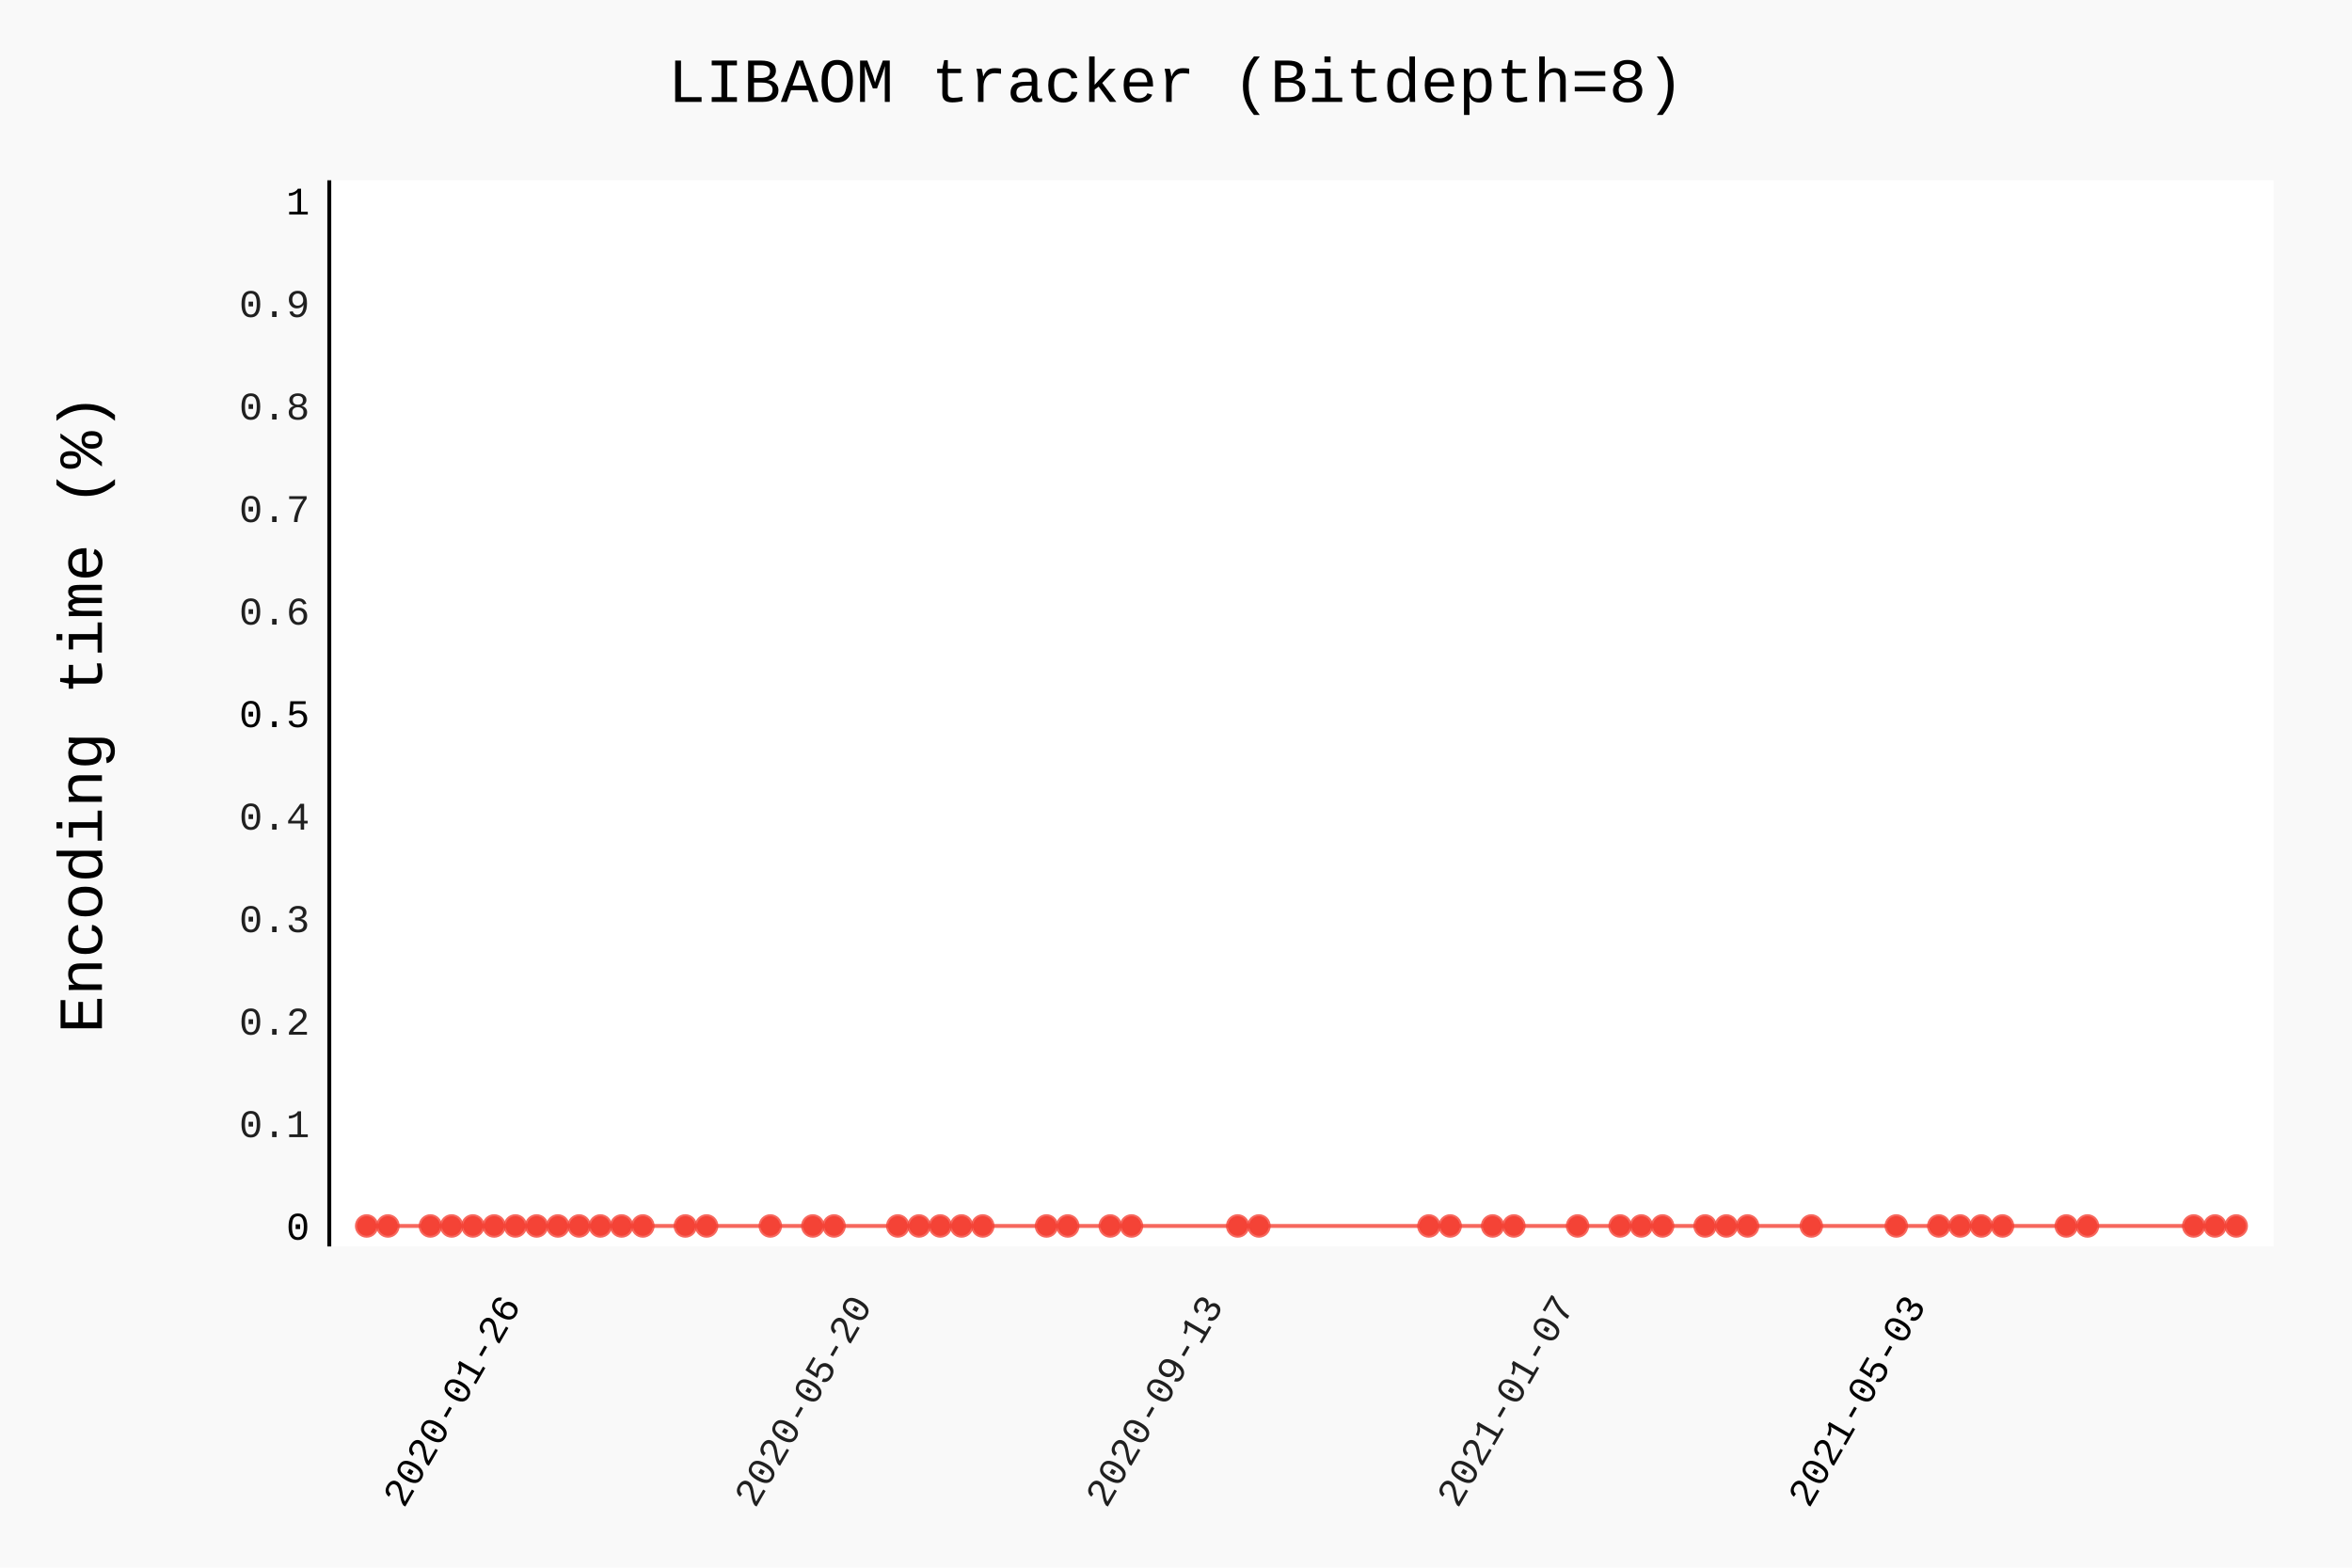
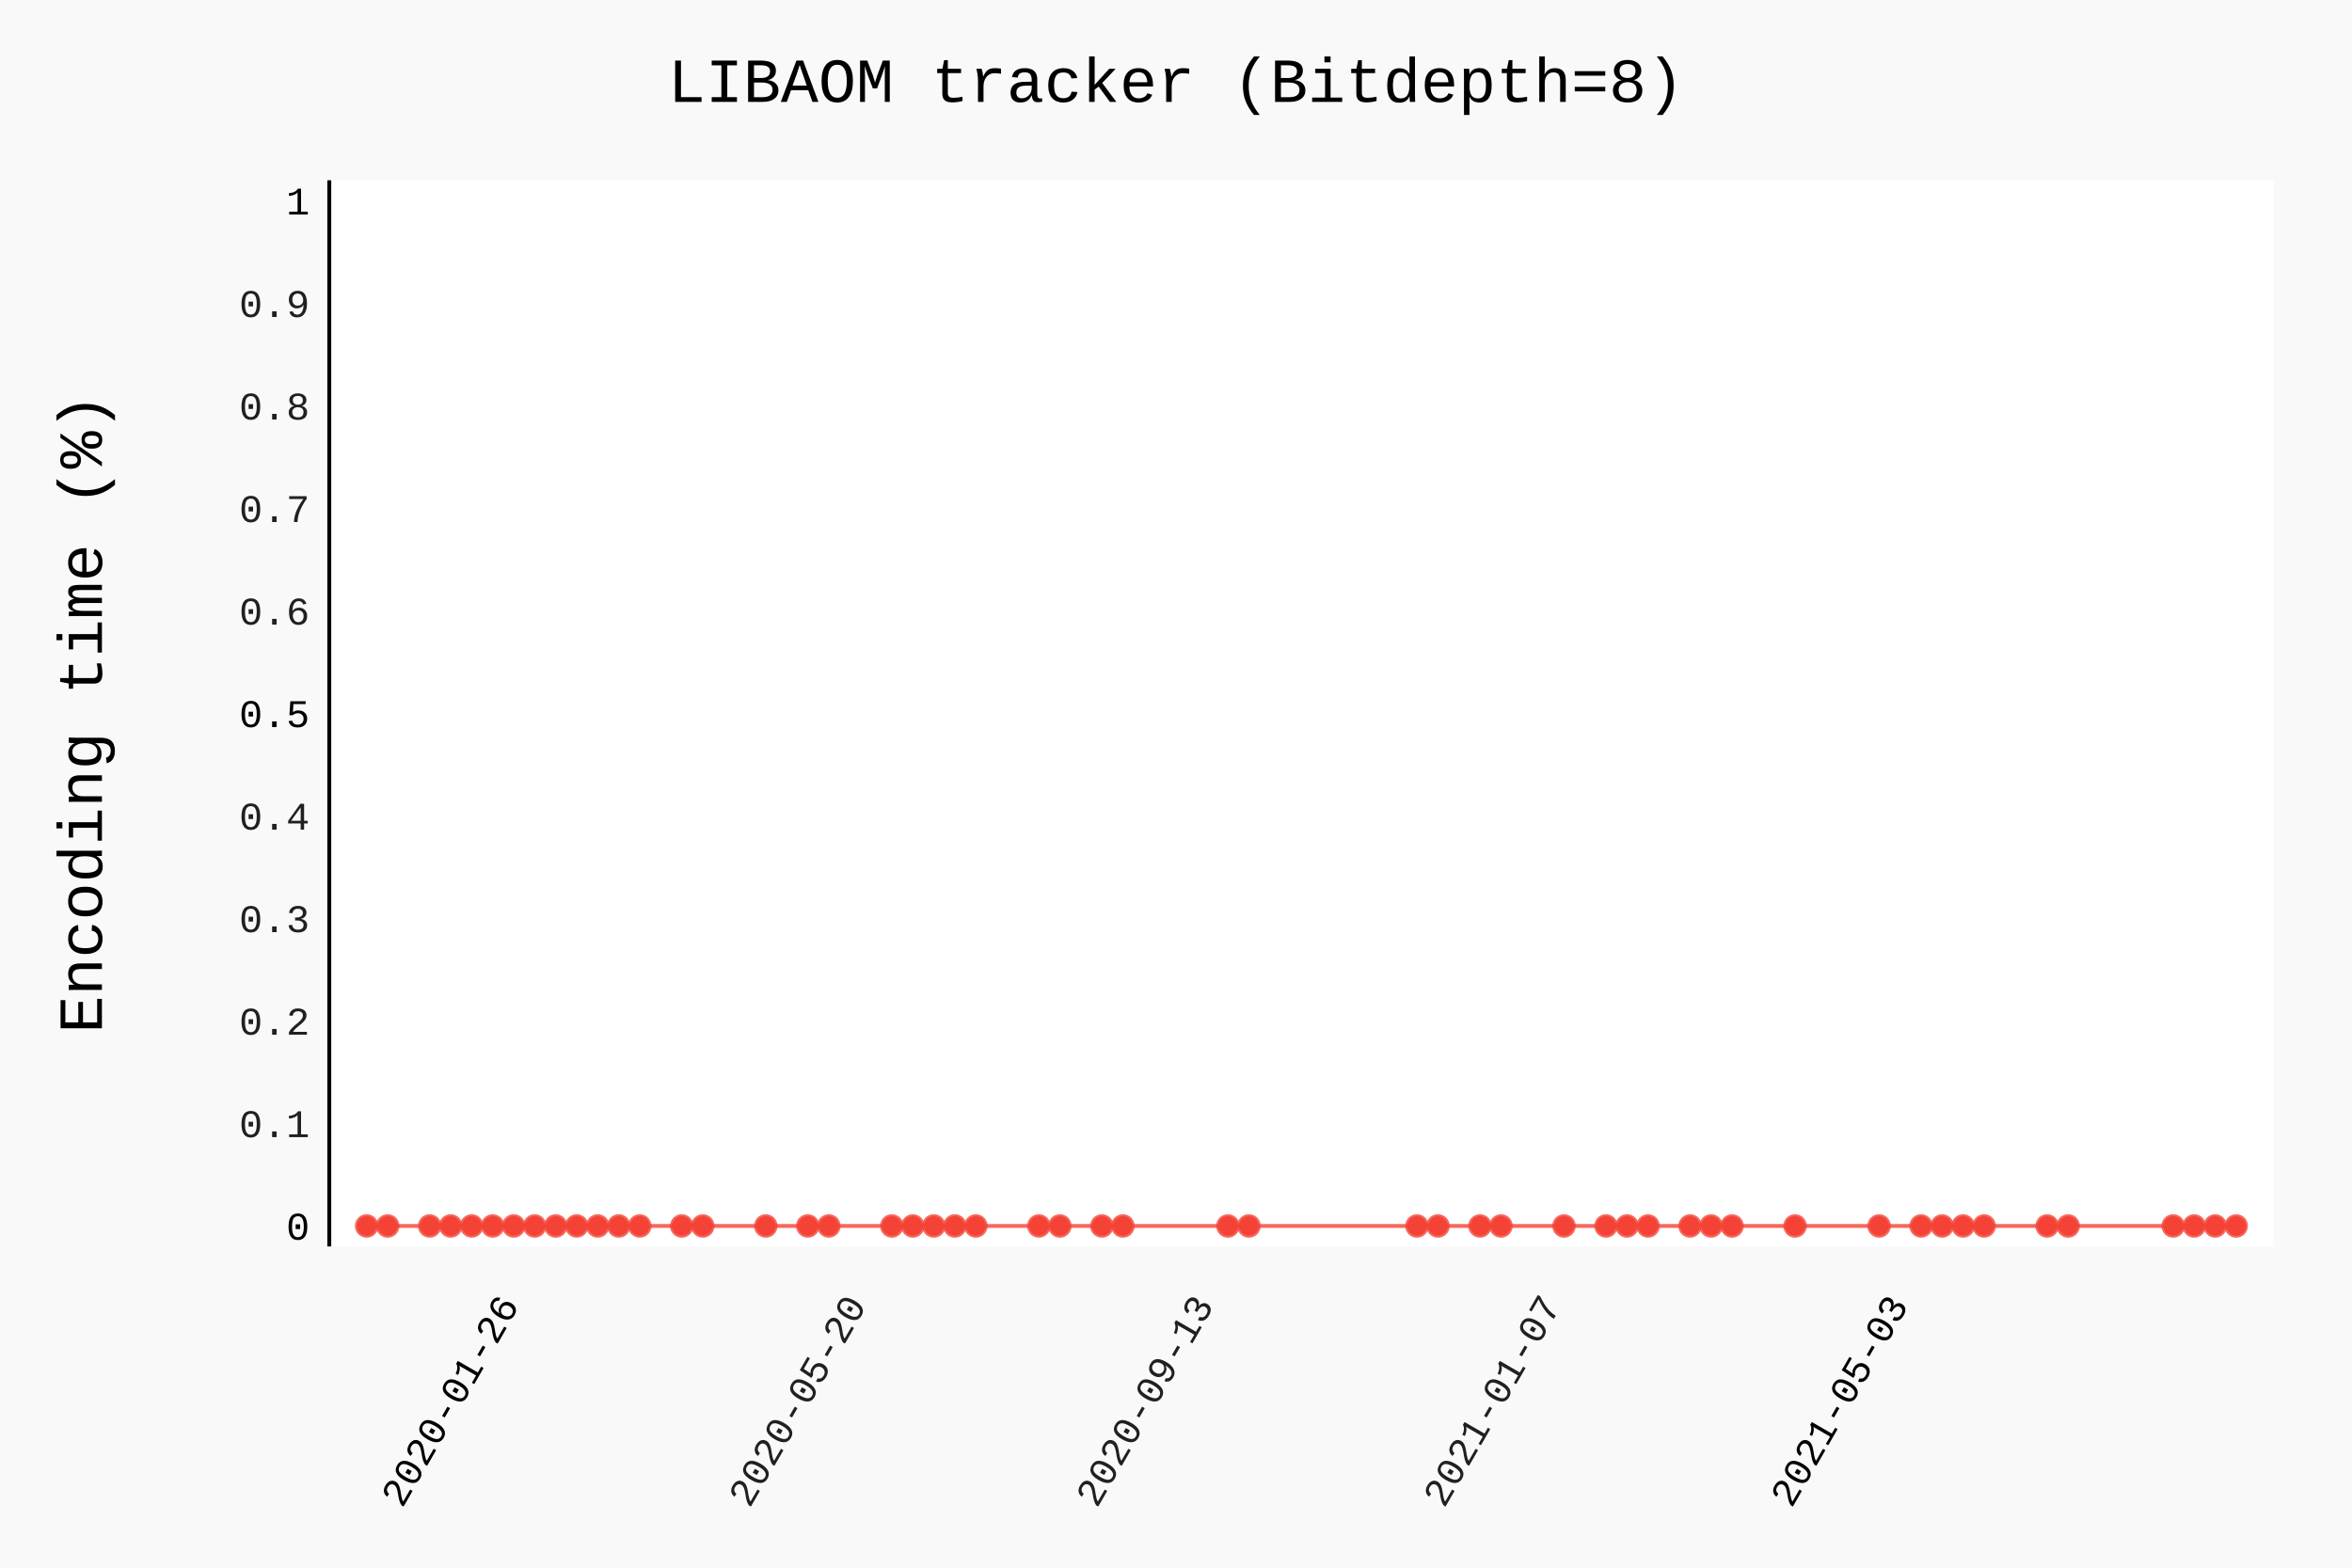
- <svg xmlns="http://www.w3.org/2000/svg" class="pygal-chart" id="chart-9e88d8f6-ae66-41fb-b93a-7e35582d3bcf" viewBox="0 0 600 400">
+ <svg xmlns="http://www.w3.org/2000/svg" class="pygal-chart" id="chart-3481d485-7184-4649-80c5-ca0d3c182eb8" viewBox="0 0 600 400">
  <defs>
-     <style type="text/css">#chart-9e88d8f6-ae66-41fb-b93a-7e35582d3bcf{-webkit-user-select:none;-webkit-font-smoothing:antialiased;font-family:Consolas,"Liberation Mono",Menlo,Courier,monospace}#chart-9e88d8f6-ae66-41fb-b93a-7e35582d3bcf .title{font-family:Consolas,"Liberation Mono",Menlo,Courier,monospace;font-size:16px}#chart-9e88d8f6-ae66-41fb-b93a-7e35582d3bcf .legends .legend text{font-family:Consolas,"Liberation Mono",Menlo,Courier,monospace;font-size:14px}#chart-9e88d8f6-ae66-41fb-b93a-7e35582d3bcf .axis text{font-family:Consolas,"Liberation Mono",Menlo,Courier,monospace;font-size:10px}#chart-9e88d8f6-ae66-41fb-b93a-7e35582d3bcf .axis text.major{font-family:Consolas,"Liberation Mono",Menlo,Courier,monospace;font-size:10px}#chart-9e88d8f6-ae66-41fb-b93a-7e35582d3bcf .text-overlay text.value{font-family:Consolas,"Liberation Mono",Menlo,Courier,monospace;font-size:16px}#chart-9e88d8f6-ae66-41fb-b93a-7e35582d3bcf .text-overlay text.label{font-family:Consolas,"Liberation Mono",Menlo,Courier,monospace;font-size:10px}#chart-9e88d8f6-ae66-41fb-b93a-7e35582d3bcf .tooltip{font-family:Consolas,"Liberation Mono",Menlo,Courier,monospace;font-size:14px}#chart-9e88d8f6-ae66-41fb-b93a-7e35582d3bcf text.no_data{font-family:Consolas,"Liberation Mono",Menlo,Courier,monospace;font-size:64px}
- #chart-9e88d8f6-ae66-41fb-b93a-7e35582d3bcf{background-color:rgba(249,249,249,1)}#chart-9e88d8f6-ae66-41fb-b93a-7e35582d3bcf path,#chart-9e88d8f6-ae66-41fb-b93a-7e35582d3bcf line,#chart-9e88d8f6-ae66-41fb-b93a-7e35582d3bcf rect,#chart-9e88d8f6-ae66-41fb-b93a-7e35582d3bcf circle{-webkit-transition:150ms;-moz-transition:150ms;transition:150ms}#chart-9e88d8f6-ae66-41fb-b93a-7e35582d3bcf .graph &gt; .background{fill:rgba(249,249,249,1)}#chart-9e88d8f6-ae66-41fb-b93a-7e35582d3bcf .plot &gt; .background{fill:rgba(255,255,255,1)}#chart-9e88d8f6-ae66-41fb-b93a-7e35582d3bcf .graph{fill:rgba(0,0,0,.87)}#chart-9e88d8f6-ae66-41fb-b93a-7e35582d3bcf text.no_data{fill:rgba(0,0,0,1)}#chart-9e88d8f6-ae66-41fb-b93a-7e35582d3bcf .title{fill:rgba(0,0,0,1)}#chart-9e88d8f6-ae66-41fb-b93a-7e35582d3bcf .legends .legend text{fill:rgba(0,0,0,.87)}#chart-9e88d8f6-ae66-41fb-b93a-7e35582d3bcf .legends .legend:hover text{fill:rgba(0,0,0,1)}#chart-9e88d8f6-ae66-41fb-b93a-7e35582d3bcf .axis .line{stroke:rgba(0,0,0,1)}#chart-9e88d8f6-ae66-41fb-b93a-7e35582d3bcf .axis .guide.line{stroke:rgba(0,0,0,.54)}#chart-9e88d8f6-ae66-41fb-b93a-7e35582d3bcf .axis .major.line{stroke:rgba(0,0,0,.87)}#chart-9e88d8f6-ae66-41fb-b93a-7e35582d3bcf .axis text.major{fill:rgba(0,0,0,1)}#chart-9e88d8f6-ae66-41fb-b93a-7e35582d3bcf .axis.y .guides:hover .guide.line,#chart-9e88d8f6-ae66-41fb-b93a-7e35582d3bcf .line-graph .axis.x .guides:hover .guide.line,#chart-9e88d8f6-ae66-41fb-b93a-7e35582d3bcf .stackedline-graph .axis.x .guides:hover .guide.line,#chart-9e88d8f6-ae66-41fb-b93a-7e35582d3bcf .xy-graph .axis.x .guides:hover .guide.line{stroke:rgba(0,0,0,1)}#chart-9e88d8f6-ae66-41fb-b93a-7e35582d3bcf .axis .guides:hover text{fill:rgba(0,0,0,1)}#chart-9e88d8f6-ae66-41fb-b93a-7e35582d3bcf .reactive{fill-opacity:.7;stroke-opacity:.8}#chart-9e88d8f6-ae66-41fb-b93a-7e35582d3bcf .ci{stroke:rgba(0,0,0,.87)}#chart-9e88d8f6-ae66-41fb-b93a-7e35582d3bcf .reactive.active,#chart-9e88d8f6-ae66-41fb-b93a-7e35582d3bcf .active .reactive{fill-opacity:.8;stroke-opacity:.9;stroke-width:4}#chart-9e88d8f6-ae66-41fb-b93a-7e35582d3bcf .ci .reactive.active{stroke-width:1.5}#chart-9e88d8f6-ae66-41fb-b93a-7e35582d3bcf .series text{fill:rgba(0,0,0,1)}#chart-9e88d8f6-ae66-41fb-b93a-7e35582d3bcf .tooltip rect{fill:rgba(255,255,255,1);stroke:rgba(0,0,0,1);-webkit-transition:opacity 150ms;-moz-transition:opacity 150ms;transition:opacity 150ms}#chart-9e88d8f6-ae66-41fb-b93a-7e35582d3bcf .tooltip .label{fill:rgba(0,0,0,.87)}#chart-9e88d8f6-ae66-41fb-b93a-7e35582d3bcf .tooltip .label{fill:rgba(0,0,0,.87)}#chart-9e88d8f6-ae66-41fb-b93a-7e35582d3bcf .tooltip .legend{font-size:.8em;fill:rgba(0,0,0,.54)}#chart-9e88d8f6-ae66-41fb-b93a-7e35582d3bcf .tooltip .x_label{font-size:.6em;fill:rgba(0,0,0,1)}#chart-9e88d8f6-ae66-41fb-b93a-7e35582d3bcf .tooltip .xlink{font-size:.5em;text-decoration:underline}#chart-9e88d8f6-ae66-41fb-b93a-7e35582d3bcf .tooltip .value{font-size:1.5em}#chart-9e88d8f6-ae66-41fb-b93a-7e35582d3bcf .bound{font-size:.5em}#chart-9e88d8f6-ae66-41fb-b93a-7e35582d3bcf .max-value{font-size:.75em;fill:rgba(0,0,0,.54)}#chart-9e88d8f6-ae66-41fb-b93a-7e35582d3bcf .map-element{fill:rgba(255,255,255,1);stroke:rgba(0,0,0,.54) !important}#chart-9e88d8f6-ae66-41fb-b93a-7e35582d3bcf .map-element .reactive{fill-opacity:inherit;stroke-opacity:inherit}#chart-9e88d8f6-ae66-41fb-b93a-7e35582d3bcf .color-0,#chart-9e88d8f6-ae66-41fb-b93a-7e35582d3bcf .color-0 a:visited{stroke:#F44336;fill:#F44336}#chart-9e88d8f6-ae66-41fb-b93a-7e35582d3bcf .text-overlay .color-0 text{fill:black}
- #chart-9e88d8f6-ae66-41fb-b93a-7e35582d3bcf text.no_data{text-anchor:middle}#chart-9e88d8f6-ae66-41fb-b93a-7e35582d3bcf .guide.line{fill:none}#chart-9e88d8f6-ae66-41fb-b93a-7e35582d3bcf .centered{text-anchor:middle}#chart-9e88d8f6-ae66-41fb-b93a-7e35582d3bcf .title{text-anchor:middle}#chart-9e88d8f6-ae66-41fb-b93a-7e35582d3bcf .legends .legend text{fill-opacity:1}#chart-9e88d8f6-ae66-41fb-b93a-7e35582d3bcf .axis.x text{text-anchor:middle}#chart-9e88d8f6-ae66-41fb-b93a-7e35582d3bcf .axis.x:not(.web) text[transform]{text-anchor:start}#chart-9e88d8f6-ae66-41fb-b93a-7e35582d3bcf .axis.x:not(.web) text[transform].backwards{text-anchor:end}#chart-9e88d8f6-ae66-41fb-b93a-7e35582d3bcf .axis.y text{text-anchor:end}#chart-9e88d8f6-ae66-41fb-b93a-7e35582d3bcf .axis.y text[transform].backwards{text-anchor:start}#chart-9e88d8f6-ae66-41fb-b93a-7e35582d3bcf .axis.y2 text{text-anchor:start}#chart-9e88d8f6-ae66-41fb-b93a-7e35582d3bcf .axis.y2 text[transform].backwards{text-anchor:end}#chart-9e88d8f6-ae66-41fb-b93a-7e35582d3bcf .axis .guide.line{stroke-dasharray:4,4}#chart-9e88d8f6-ae66-41fb-b93a-7e35582d3bcf .axis .major.guide.line{stroke-dasharray:6,6}#chart-9e88d8f6-ae66-41fb-b93a-7e35582d3bcf .horizontal .axis.y .guide.line,#chart-9e88d8f6-ae66-41fb-b93a-7e35582d3bcf .horizontal .axis.y2 .guide.line,#chart-9e88d8f6-ae66-41fb-b93a-7e35582d3bcf .vertical .axis.x .guide.line{opacity:0}#chart-9e88d8f6-ae66-41fb-b93a-7e35582d3bcf .horizontal .axis.always_show .guide.line,#chart-9e88d8f6-ae66-41fb-b93a-7e35582d3bcf .vertical .axis.always_show .guide.line{opacity:1 !important}#chart-9e88d8f6-ae66-41fb-b93a-7e35582d3bcf .axis.y .guides:hover .guide.line,#chart-9e88d8f6-ae66-41fb-b93a-7e35582d3bcf .axis.y2 .guides:hover .guide.line,#chart-9e88d8f6-ae66-41fb-b93a-7e35582d3bcf .axis.x .guides:hover .guide.line{opacity:1}#chart-9e88d8f6-ae66-41fb-b93a-7e35582d3bcf .axis .guides:hover text{opacity:1}#chart-9e88d8f6-ae66-41fb-b93a-7e35582d3bcf .nofill{fill:none}#chart-9e88d8f6-ae66-41fb-b93a-7e35582d3bcf .subtle-fill{fill-opacity:.2}#chart-9e88d8f6-ae66-41fb-b93a-7e35582d3bcf .dot{stroke-width:1px;fill-opacity:1}#chart-9e88d8f6-ae66-41fb-b93a-7e35582d3bcf .dot.active{stroke-width:5px}#chart-9e88d8f6-ae66-41fb-b93a-7e35582d3bcf .dot.negative{fill:transparent}#chart-9e88d8f6-ae66-41fb-b93a-7e35582d3bcf text,#chart-9e88d8f6-ae66-41fb-b93a-7e35582d3bcf tspan{stroke:none !important}#chart-9e88d8f6-ae66-41fb-b93a-7e35582d3bcf .series text.active{opacity:1}#chart-9e88d8f6-ae66-41fb-b93a-7e35582d3bcf .tooltip rect{fill-opacity:.95;stroke-width:.5}#chart-9e88d8f6-ae66-41fb-b93a-7e35582d3bcf .tooltip text{fill-opacity:1}#chart-9e88d8f6-ae66-41fb-b93a-7e35582d3bcf .showable{visibility:hidden}#chart-9e88d8f6-ae66-41fb-b93a-7e35582d3bcf .showable.shown{visibility:visible}#chart-9e88d8f6-ae66-41fb-b93a-7e35582d3bcf .gauge-background{fill:rgba(229,229,229,1);stroke:none}#chart-9e88d8f6-ae66-41fb-b93a-7e35582d3bcf .bg-lines{stroke:rgba(249,249,249,1);stroke-width:2px}</style>
+     <style type="text/css">#chart-3481d485-7184-4649-80c5-ca0d3c182eb8{-webkit-user-select:none;-webkit-font-smoothing:antialiased;font-family:Consolas,"Liberation Mono",Menlo,Courier,monospace}#chart-3481d485-7184-4649-80c5-ca0d3c182eb8 .title{font-family:Consolas,"Liberation Mono",Menlo,Courier,monospace;font-size:16px}#chart-3481d485-7184-4649-80c5-ca0d3c182eb8 .legends .legend text{font-family:Consolas,"Liberation Mono",Menlo,Courier,monospace;font-size:14px}#chart-3481d485-7184-4649-80c5-ca0d3c182eb8 .axis text{font-family:Consolas,"Liberation Mono",Menlo,Courier,monospace;font-size:10px}#chart-3481d485-7184-4649-80c5-ca0d3c182eb8 .axis text.major{font-family:Consolas,"Liberation Mono",Menlo,Courier,monospace;font-size:10px}#chart-3481d485-7184-4649-80c5-ca0d3c182eb8 .text-overlay text.value{font-family:Consolas,"Liberation Mono",Menlo,Courier,monospace;font-size:16px}#chart-3481d485-7184-4649-80c5-ca0d3c182eb8 .text-overlay text.label{font-family:Consolas,"Liberation Mono",Menlo,Courier,monospace;font-size:10px}#chart-3481d485-7184-4649-80c5-ca0d3c182eb8 .tooltip{font-family:Consolas,"Liberation Mono",Menlo,Courier,monospace;font-size:14px}#chart-3481d485-7184-4649-80c5-ca0d3c182eb8 text.no_data{font-family:Consolas,"Liberation Mono",Menlo,Courier,monospace;font-size:64px}
+ #chart-3481d485-7184-4649-80c5-ca0d3c182eb8{background-color:rgba(249,249,249,1)}#chart-3481d485-7184-4649-80c5-ca0d3c182eb8 path,#chart-3481d485-7184-4649-80c5-ca0d3c182eb8 line,#chart-3481d485-7184-4649-80c5-ca0d3c182eb8 rect,#chart-3481d485-7184-4649-80c5-ca0d3c182eb8 circle{-webkit-transition:150ms;-moz-transition:150ms;transition:150ms}#chart-3481d485-7184-4649-80c5-ca0d3c182eb8 .graph &gt; .background{fill:rgba(249,249,249,1)}#chart-3481d485-7184-4649-80c5-ca0d3c182eb8 .plot &gt; .background{fill:rgba(255,255,255,1)}#chart-3481d485-7184-4649-80c5-ca0d3c182eb8 .graph{fill:rgba(0,0,0,.87)}#chart-3481d485-7184-4649-80c5-ca0d3c182eb8 text.no_data{fill:rgba(0,0,0,1)}#chart-3481d485-7184-4649-80c5-ca0d3c182eb8 .title{fill:rgba(0,0,0,1)}#chart-3481d485-7184-4649-80c5-ca0d3c182eb8 .legends .legend text{fill:rgba(0,0,0,.87)}#chart-3481d485-7184-4649-80c5-ca0d3c182eb8 .legends .legend:hover text{fill:rgba(0,0,0,1)}#chart-3481d485-7184-4649-80c5-ca0d3c182eb8 .axis .line{stroke:rgba(0,0,0,1)}#chart-3481d485-7184-4649-80c5-ca0d3c182eb8 .axis .guide.line{stroke:rgba(0,0,0,.54)}#chart-3481d485-7184-4649-80c5-ca0d3c182eb8 .axis .major.line{stroke:rgba(0,0,0,.87)}#chart-3481d485-7184-4649-80c5-ca0d3c182eb8 .axis text.major{fill:rgba(0,0,0,1)}#chart-3481d485-7184-4649-80c5-ca0d3c182eb8 .axis.y .guides:hover .guide.line,#chart-3481d485-7184-4649-80c5-ca0d3c182eb8 .line-graph .axis.x .guides:hover .guide.line,#chart-3481d485-7184-4649-80c5-ca0d3c182eb8 .stackedline-graph .axis.x .guides:hover .guide.line,#chart-3481d485-7184-4649-80c5-ca0d3c182eb8 .xy-graph .axis.x .guides:hover .guide.line{stroke:rgba(0,0,0,1)}#chart-3481d485-7184-4649-80c5-ca0d3c182eb8 .axis .guides:hover text{fill:rgba(0,0,0,1)}#chart-3481d485-7184-4649-80c5-ca0d3c182eb8 .reactive{fill-opacity:.7;stroke-opacity:.8}#chart-3481d485-7184-4649-80c5-ca0d3c182eb8 .ci{stroke:rgba(0,0,0,.87)}#chart-3481d485-7184-4649-80c5-ca0d3c182eb8 .reactive.active,#chart-3481d485-7184-4649-80c5-ca0d3c182eb8 .active .reactive{fill-opacity:.8;stroke-opacity:.9;stroke-width:4}#chart-3481d485-7184-4649-80c5-ca0d3c182eb8 .ci .reactive.active{stroke-width:1.5}#chart-3481d485-7184-4649-80c5-ca0d3c182eb8 .series text{fill:rgba(0,0,0,1)}#chart-3481d485-7184-4649-80c5-ca0d3c182eb8 .tooltip rect{fill:rgba(255,255,255,1);stroke:rgba(0,0,0,1);-webkit-transition:opacity 150ms;-moz-transition:opacity 150ms;transition:opacity 150ms}#chart-3481d485-7184-4649-80c5-ca0d3c182eb8 .tooltip .label{fill:rgba(0,0,0,.87)}#chart-3481d485-7184-4649-80c5-ca0d3c182eb8 .tooltip .label{fill:rgba(0,0,0,.87)}#chart-3481d485-7184-4649-80c5-ca0d3c182eb8 .tooltip .legend{font-size:.8em;fill:rgba(0,0,0,.54)}#chart-3481d485-7184-4649-80c5-ca0d3c182eb8 .tooltip .x_label{font-size:.6em;fill:rgba(0,0,0,1)}#chart-3481d485-7184-4649-80c5-ca0d3c182eb8 .tooltip .xlink{font-size:.5em;text-decoration:underline}#chart-3481d485-7184-4649-80c5-ca0d3c182eb8 .tooltip .value{font-size:1.5em}#chart-3481d485-7184-4649-80c5-ca0d3c182eb8 .bound{font-size:.5em}#chart-3481d485-7184-4649-80c5-ca0d3c182eb8 .max-value{font-size:.75em;fill:rgba(0,0,0,.54)}#chart-3481d485-7184-4649-80c5-ca0d3c182eb8 .map-element{fill:rgba(255,255,255,1);stroke:rgba(0,0,0,.54) !important}#chart-3481d485-7184-4649-80c5-ca0d3c182eb8 .map-element .reactive{fill-opacity:inherit;stroke-opacity:inherit}#chart-3481d485-7184-4649-80c5-ca0d3c182eb8 .color-0,#chart-3481d485-7184-4649-80c5-ca0d3c182eb8 .color-0 a:visited{stroke:#F44336;fill:#F44336}#chart-3481d485-7184-4649-80c5-ca0d3c182eb8 .text-overlay .color-0 text{fill:black}
+ #chart-3481d485-7184-4649-80c5-ca0d3c182eb8 text.no_data{text-anchor:middle}#chart-3481d485-7184-4649-80c5-ca0d3c182eb8 .guide.line{fill:none}#chart-3481d485-7184-4649-80c5-ca0d3c182eb8 .centered{text-anchor:middle}#chart-3481d485-7184-4649-80c5-ca0d3c182eb8 .title{text-anchor:middle}#chart-3481d485-7184-4649-80c5-ca0d3c182eb8 .legends .legend text{fill-opacity:1}#chart-3481d485-7184-4649-80c5-ca0d3c182eb8 .axis.x text{text-anchor:middle}#chart-3481d485-7184-4649-80c5-ca0d3c182eb8 .axis.x:not(.web) text[transform]{text-anchor:start}#chart-3481d485-7184-4649-80c5-ca0d3c182eb8 .axis.x:not(.web) text[transform].backwards{text-anchor:end}#chart-3481d485-7184-4649-80c5-ca0d3c182eb8 .axis.y text{text-anchor:end}#chart-3481d485-7184-4649-80c5-ca0d3c182eb8 .axis.y text[transform].backwards{text-anchor:start}#chart-3481d485-7184-4649-80c5-ca0d3c182eb8 .axis.y2 text{text-anchor:start}#chart-3481d485-7184-4649-80c5-ca0d3c182eb8 .axis.y2 text[transform].backwards{text-anchor:end}#chart-3481d485-7184-4649-80c5-ca0d3c182eb8 .axis .guide.line{stroke-dasharray:4,4}#chart-3481d485-7184-4649-80c5-ca0d3c182eb8 .axis .major.guide.line{stroke-dasharray:6,6}#chart-3481d485-7184-4649-80c5-ca0d3c182eb8 .horizontal .axis.y .guide.line,#chart-3481d485-7184-4649-80c5-ca0d3c182eb8 .horizontal .axis.y2 .guide.line,#chart-3481d485-7184-4649-80c5-ca0d3c182eb8 .vertical .axis.x .guide.line{opacity:0}#chart-3481d485-7184-4649-80c5-ca0d3c182eb8 .horizontal .axis.always_show .guide.line,#chart-3481d485-7184-4649-80c5-ca0d3c182eb8 .vertical .axis.always_show .guide.line{opacity:1 !important}#chart-3481d485-7184-4649-80c5-ca0d3c182eb8 .axis.y .guides:hover .guide.line,#chart-3481d485-7184-4649-80c5-ca0d3c182eb8 .axis.y2 .guides:hover .guide.line,#chart-3481d485-7184-4649-80c5-ca0d3c182eb8 .axis.x .guides:hover .guide.line{opacity:1}#chart-3481d485-7184-4649-80c5-ca0d3c182eb8 .axis .guides:hover text{opacity:1}#chart-3481d485-7184-4649-80c5-ca0d3c182eb8 .nofill{fill:none}#chart-3481d485-7184-4649-80c5-ca0d3c182eb8 .subtle-fill{fill-opacity:.2}#chart-3481d485-7184-4649-80c5-ca0d3c182eb8 .dot{stroke-width:1px;fill-opacity:1}#chart-3481d485-7184-4649-80c5-ca0d3c182eb8 .dot.active{stroke-width:5px}#chart-3481d485-7184-4649-80c5-ca0d3c182eb8 .dot.negative{fill:transparent}#chart-3481d485-7184-4649-80c5-ca0d3c182eb8 text,#chart-3481d485-7184-4649-80c5-ca0d3c182eb8 tspan{stroke:none !important}#chart-3481d485-7184-4649-80c5-ca0d3c182eb8 .series text.active{opacity:1}#chart-3481d485-7184-4649-80c5-ca0d3c182eb8 .tooltip rect{fill-opacity:.95;stroke-width:.5}#chart-3481d485-7184-4649-80c5-ca0d3c182eb8 .tooltip text{fill-opacity:1}#chart-3481d485-7184-4649-80c5-ca0d3c182eb8 .showable{visibility:hidden}#chart-3481d485-7184-4649-80c5-ca0d3c182eb8 .showable.shown{visibility:visible}#chart-3481d485-7184-4649-80c5-ca0d3c182eb8 .gauge-background{fill:rgba(229,229,229,1);stroke:none}#chart-3481d485-7184-4649-80c5-ca0d3c182eb8 .bg-lines{stroke:rgba(249,249,249,1);stroke-width:2px}</style>
  </defs>
  <g class="graph datetimeline-graph vertical">
    <rect class="background" height="400" width="600" x="0" y="0" />
    <g class="plot" transform="translate(84, 46)">
      <rect class="background" height="272.038" width="496.0" x="0" y="0" />
      <g class="axis y">
        <g class="guides">
          <text class="major" x="-5" y="270.307">0</text>
        </g>
        <g class="guides">
          <text class="" x="-5" y="244.149">0.1</text>
        </g>
        <g class="guides">
          <text class="" x="-5" y="217.992">0.2</text>
        </g>
        <g class="guides">
          <text class="" x="-5" y="191.834">0.3</text>
        </g>
        <g class="guides">
          <text class="" x="-5" y="165.677">0.4</text>
        </g>
        <g class="guides">
          <text class="major" x="-5" y="139.519">0.5</text>
        </g>
        <g class="guides">
          <text class="" x="-5" y="113.362">0.6</text>
        </g>
        <g class="guides">
          <text class="" x="-5" y="87.204">0.7</text>
        </g>
        <g class="guides">
          <text class="" x="-5" y="61.047">0.8</text>
        </g>
        <g class="guides">
          <text class="" x="-5" y="34.889">0.9</text>
        </g>
        <g class="guides">
          <text class="major" x="-5" y="8.732">1</text>
        </g>
      </g>
      <g class="axis x">
        <path class="line" d="M0 0 v272.038" />
        <g class="guides">
-           <path class="major guide line" d="M49.053 0 v272.038" />
-           <text class="major backwards" transform="rotate(300 49.05265 287.0385)" x="49.053" y="287.038">2020-01-26</text>
-         </g>
-         <g class="guides">
-           <path class="guide line" d="M138.662 0 v272.038" />
-           <text class="backwards" transform="rotate(300 138.6621 287.0385)" x="138.662" y="287.038">2020-05-20</text>
-         </g>
-         <g class="guides">
-           <path class="guide line" d="M228.272 0 v272.038" />
-           <text class="backwards" transform="rotate(300 228.2716 287.0385)" x="228.272" y="287.038">2020-09-13</text>
-         </g>
-         <g class="guides">
-           <path class="guide line" d="M317.881 0 v272.038" />
-           <text class="backwards" transform="rotate(300 317.881 287.0385)" x="317.881" y="287.038">2021-01-07</text>
-         </g>
-         <g class="guides">
-           <path class="major guide line" d="M407.491 0 v272.038" />
-           <text class="major backwards" transform="rotate(300 407.4905 287.0385)" x="407.491" y="287.038">2021-05-03</text>
+           <path class="major guide line" d="M48.609 0 v272.038" />
+           <text class="major backwards" transform="rotate(300 48.60867 287.0385)" x="48.609" y="287.038">2020-01-26</text>
+         </g>
+         <g class="guides">
+           <path class="guide line" d="M137.211 0 v272.038" />
+           <text class="backwards" transform="rotate(300 137.2113 287.0385)" x="137.211" y="287.038">2020-05-20</text>
+         </g>
+         <g class="guides">
+           <path class="guide line" d="M225.814 0 v272.038" />
+           <text class="backwards" transform="rotate(300 225.8139 287.0385)" x="225.814" y="287.038">2020-09-13</text>
+         </g>
+         <g class="guides">
+           <path class="guide line" d="M314.417 0 v272.038" />
+           <text class="backwards" transform="rotate(300 314.4165 287.0385)" x="314.417" y="287.038">2021-01-07</text>
+         </g>
+         <g class="guides">
+           <path class="major guide line" d="M403.019 0 v272.038" />
+           <text class="major backwards" transform="rotate(300 403.0191 287.0385)" x="403.019" y="287.038">2021-05-03</text>
        </g>
      </g>
      <g class="series serie-0 color-0">
-         <path class="line reactive nofill" d="M9.538 266.807 L14.958 266.807 25.797 266.807 31.217 266.807 36.636 266.807 42.056 266.807 47.476 266.807 52.895 266.807 58.315 266.807 63.734 266.807 69.154 266.807 74.573 266.807 79.993 266.807 90.832 266.807 96.252 266.807 112.51 266.807 123.35 266.807 128.769 266.807 145.028 266.807 150.448 266.807 155.867 266.807 161.287 266.807 166.706 266.807 182.965 266.807 188.385 266.807 199.224 266.807 204.643 266.807 231.741 266.807 237.161 266.807 280.517 266.807 285.937 266.807 296.776 266.807 302.196 266.807 318.455 266.807 329.294 266.807 334.713 266.807 340.133 266.807 350.972 266.807 356.392 266.807 361.811 266.807 378.07 266.807 399.748 266.807 410.587 266.807 416.007 266.807 421.427 266.807 426.846 266.807 443.105 266.807 448.524 266.807 475.622 266.807 481.042 266.807 486.462 266.807" />
+         <path class="line reactive nofill" d="M9.538 266.807 L14.897 266.807 25.615 266.807 30.973 266.807 36.332 266.807 41.691 266.807 47.049 266.807 52.408 266.807 57.767 266.807 63.125 266.807 68.484 266.807 73.843 266.807 79.201 266.807 89.919 266.807 95.277 266.807 111.353 266.807 122.071 266.807 127.43 266.807 143.506 266.807 148.864 266.807 154.223 266.807 159.582 266.807 164.94 266.807 181.016 266.807 186.375 266.807 197.092 266.807 202.451 266.807 229.245 266.807 234.603 266.807 277.473 266.807 282.831 266.807 293.549 266.807 298.908 266.807 314.984 266.807 325.701 266.807 331.06 266.807 336.418 266.807 347.136 266.807 352.494 266.807 357.853 266.807 373.929 266.807 395.364 266.807 406.081 266.807 411.44 266.807 416.799 266.807 422.157 266.807 438.233 266.807 443.592 266.807 470.385 266.807 475.744 266.807 481.103 266.807 486.462 266.807" />
      </g>
    </g>
    <g class="titles">
      <text class="title plot_title" x="300.0" y="26">LIBAOM tracker (Bitdepth=8)</text>
      <text class="title" transform="rotate(-90 0 182.0192)" x="0" y="208.019">Encoding time (%)</text>
    </g>
    <g class="plot overlay" transform="translate(84, 46)">
      <g class="series serie-0 color-0">
        <g class="dots">
          <circle class="dot reactive tooltip-trigger" cx="9.538" cy="266.807" r="2.5" />
        </g>
        <g class="dots">
-           <circle class="dot reactive tooltip-trigger" cx="14.958" cy="266.807" r="2.5" />
-         </g>
-         <g class="dots">
-           <circle class="dot reactive tooltip-trigger" cx="25.797" cy="266.807" r="2.5" />
-         </g>
-         <g class="dots">
-           <circle class="dot reactive tooltip-trigger" cx="31.217" cy="266.807" r="2.5" />
-         </g>
-         <g class="dots">
-           <circle class="dot reactive tooltip-trigger" cx="36.636" cy="266.807" r="2.5" />
-         </g>
-         <g class="dots">
-           <circle class="dot reactive tooltip-trigger" cx="42.056" cy="266.807" r="2.5" />
-         </g>
-         <g class="dots">
-           <circle class="dot reactive tooltip-trigger" cx="47.476" cy="266.807" r="2.5" />
-         </g>
-         <g class="dots">
-           <circle class="dot reactive tooltip-trigger" cx="52.895" cy="266.807" r="2.5" />
-         </g>
-         <g class="dots">
-           <circle class="dot reactive tooltip-trigger" cx="58.315" cy="266.807" r="2.5" />
-         </g>
-         <g class="dots">
-           <circle class="dot reactive tooltip-trigger" cx="63.734" cy="266.807" r="2.5" />
-         </g>
-         <g class="dots">
-           <circle class="dot reactive tooltip-trigger" cx="69.154" cy="266.807" r="2.5" />
-         </g>
-         <g class="dots">
-           <circle class="dot reactive tooltip-trigger" cx="74.573" cy="266.807" r="2.5" />
-         </g>
-         <g class="dots">
-           <circle class="dot reactive tooltip-trigger" cx="79.993" cy="266.807" r="2.5" />
-         </g>
-         <g class="dots">
-           <circle class="dot reactive tooltip-trigger" cx="90.832" cy="266.807" r="2.5" />
-         </g>
-         <g class="dots">
-           <circle class="dot reactive tooltip-trigger" cx="96.252" cy="266.807" r="2.5" />
-         </g>
-         <g class="dots">
-           <circle class="dot reactive tooltip-trigger" cx="112.51" cy="266.807" r="2.5" />
-         </g>
-         <g class="dots">
-           <circle class="dot reactive tooltip-trigger" cx="123.35" cy="266.807" r="2.5" />
-         </g>
-         <g class="dots">
-           <circle class="dot reactive tooltip-trigger" cx="128.769" cy="266.807" r="2.5" />
-         </g>
-         <g class="dots">
-           <circle class="dot reactive tooltip-trigger" cx="145.028" cy="266.807" r="2.5" />
-         </g>
-         <g class="dots">
-           <circle class="dot reactive tooltip-trigger" cx="150.448" cy="266.807" r="2.5" />
-         </g>
-         <g class="dots">
-           <circle class="dot reactive tooltip-trigger" cx="155.867" cy="266.807" r="2.5" />
-         </g>
-         <g class="dots">
-           <circle class="dot reactive tooltip-trigger" cx="161.287" cy="266.807" r="2.5" />
-         </g>
-         <g class="dots">
-           <circle class="dot reactive tooltip-trigger" cx="166.706" cy="266.807" r="2.5" />
-         </g>
-         <g class="dots">
-           <circle class="dot reactive tooltip-trigger" cx="182.965" cy="266.807" r="2.5" />
-         </g>
-         <g class="dots">
-           <circle class="dot reactive tooltip-trigger" cx="188.385" cy="266.807" r="2.5" />
-         </g>
-         <g class="dots">
-           <circle class="dot reactive tooltip-trigger" cx="199.224" cy="266.807" r="2.5" />
-         </g>
-         <g class="dots">
-           <circle class="dot reactive tooltip-trigger" cx="204.643" cy="266.807" r="2.5" />
-         </g>
-         <g class="dots">
-           <circle class="dot reactive tooltip-trigger" cx="231.741" cy="266.807" r="2.5" />
-         </g>
-         <g class="dots">
-           <circle class="dot reactive tooltip-trigger" cx="237.161" cy="266.807" r="2.5" />
-         </g>
-         <g class="dots">
-           <circle class="dot reactive tooltip-trigger" cx="280.517" cy="266.807" r="2.5" />
-         </g>
-         <g class="dots">
-           <circle class="dot reactive tooltip-trigger" cx="285.937" cy="266.807" r="2.5" />
-         </g>
-         <g class="dots">
-           <circle class="dot reactive tooltip-trigger" cx="296.776" cy="266.807" r="2.5" />
-         </g>
-         <g class="dots">
-           <circle class="dot reactive tooltip-trigger" cx="302.196" cy="266.807" r="2.5" />
-         </g>
-         <g class="dots">
-           <circle class="dot reactive tooltip-trigger" cx="318.455" cy="266.807" r="2.5" />
-         </g>
-         <g class="dots">
-           <circle class="dot reactive tooltip-trigger" cx="329.294" cy="266.807" r="2.5" />
-         </g>
-         <g class="dots">
-           <circle class="dot reactive tooltip-trigger" cx="334.713" cy="266.807" r="2.5" />
-         </g>
-         <g class="dots">
-           <circle class="dot reactive tooltip-trigger" cx="340.133" cy="266.807" r="2.5" />
-         </g>
-         <g class="dots">
-           <circle class="dot reactive tooltip-trigger" cx="350.972" cy="266.807" r="2.5" />
-         </g>
-         <g class="dots">
-           <circle class="dot reactive tooltip-trigger" cx="356.392" cy="266.807" r="2.5" />
-         </g>
-         <g class="dots">
-           <circle class="dot reactive tooltip-trigger" cx="361.811" cy="266.807" r="2.5" />
-         </g>
-         <g class="dots">
-           <circle class="dot reactive tooltip-trigger" cx="378.07" cy="266.807" r="2.5" />
-         </g>
-         <g class="dots">
-           <circle class="dot reactive tooltip-trigger" cx="399.748" cy="266.807" r="2.5" />
-         </g>
-         <g class="dots">
-           <circle class="dot reactive tooltip-trigger" cx="410.587" cy="266.807" r="2.5" />
-         </g>
-         <g class="dots">
-           <circle class="dot reactive tooltip-trigger" cx="416.007" cy="266.807" r="2.5" />
-         </g>
-         <g class="dots">
-           <circle class="dot reactive tooltip-trigger" cx="421.427" cy="266.807" r="2.5" />
-         </g>
-         <g class="dots">
-           <circle class="dot reactive tooltip-trigger" cx="426.846" cy="266.807" r="2.5" />
-         </g>
-         <g class="dots">
-           <circle class="dot reactive tooltip-trigger" cx="443.105" cy="266.807" r="2.5" />
-         </g>
-         <g class="dots">
-           <circle class="dot reactive tooltip-trigger" cx="448.524" cy="266.807" r="2.5" />
-         </g>
-         <g class="dots">
-           <circle class="dot reactive tooltip-trigger" cx="475.622" cy="266.807" r="2.5" />
-         </g>
-         <g class="dots">
-           <circle class="dot reactive tooltip-trigger" cx="481.042" cy="266.807" r="2.5" />
+           <circle class="dot reactive tooltip-trigger" cx="14.897" cy="266.807" r="2.5" />
+         </g>
+         <g class="dots">
+           <circle class="dot reactive tooltip-trigger" cx="25.615" cy="266.807" r="2.5" />
+         </g>
+         <g class="dots">
+           <circle class="dot reactive tooltip-trigger" cx="30.973" cy="266.807" r="2.5" />
+         </g>
+         <g class="dots">
+           <circle class="dot reactive tooltip-trigger" cx="36.332" cy="266.807" r="2.5" />
+         </g>
+         <g class="dots">
+           <circle class="dot reactive tooltip-trigger" cx="41.691" cy="266.807" r="2.5" />
+         </g>
+         <g class="dots">
+           <circle class="dot reactive tooltip-trigger" cx="47.049" cy="266.807" r="2.5" />
+         </g>
+         <g class="dots">
+           <circle class="dot reactive tooltip-trigger" cx="52.408" cy="266.807" r="2.5" />
+         </g>
+         <g class="dots">
+           <circle class="dot reactive tooltip-trigger" cx="57.767" cy="266.807" r="2.5" />
+         </g>
+         <g class="dots">
+           <circle class="dot reactive tooltip-trigger" cx="63.125" cy="266.807" r="2.5" />
+         </g>
+         <g class="dots">
+           <circle class="dot reactive tooltip-trigger" cx="68.484" cy="266.807" r="2.5" />
+         </g>
+         <g class="dots">
+           <circle class="dot reactive tooltip-trigger" cx="73.843" cy="266.807" r="2.5" />
+         </g>
+         <g class="dots">
+           <circle class="dot reactive tooltip-trigger" cx="79.201" cy="266.807" r="2.5" />
+         </g>
+         <g class="dots">
+           <circle class="dot reactive tooltip-trigger" cx="89.919" cy="266.807" r="2.5" />
+         </g>
+         <g class="dots">
+           <circle class="dot reactive tooltip-trigger" cx="95.277" cy="266.807" r="2.5" />
+         </g>
+         <g class="dots">
+           <circle class="dot reactive tooltip-trigger" cx="111.354" cy="266.807" r="2.5" />
+         </g>
+         <g class="dots">
+           <circle class="dot reactive tooltip-trigger" cx="122.071" cy="266.807" r="2.5" />
+         </g>
+         <g class="dots">
+           <circle class="dot reactive tooltip-trigger" cx="127.43" cy="266.807" r="2.5" />
+         </g>
+         <g class="dots">
+           <circle class="dot reactive tooltip-trigger" cx="143.506" cy="266.807" r="2.5" />
+         </g>
+         <g class="dots">
+           <circle class="dot reactive tooltip-trigger" cx="148.864" cy="266.807" r="2.5" />
+         </g>
+         <g class="dots">
+           <circle class="dot reactive tooltip-trigger" cx="154.223" cy="266.807" r="2.5" />
+         </g>
+         <g class="dots">
+           <circle class="dot reactive tooltip-trigger" cx="159.582" cy="266.807" r="2.5" />
+         </g>
+         <g class="dots">
+           <circle class="dot reactive tooltip-trigger" cx="164.94" cy="266.807" r="2.5" />
+         </g>
+         <g class="dots">
+           <circle class="dot reactive tooltip-trigger" cx="181.016" cy="266.807" r="2.5" />
+         </g>
+         <g class="dots">
+           <circle class="dot reactive tooltip-trigger" cx="186.375" cy="266.807" r="2.5" />
+         </g>
+         <g class="dots">
+           <circle class="dot reactive tooltip-trigger" cx="197.092" cy="266.807" r="2.5" />
+         </g>
+         <g class="dots">
+           <circle class="dot reactive tooltip-trigger" cx="202.451" cy="266.807" r="2.5" />
+         </g>
+         <g class="dots">
+           <circle class="dot reactive tooltip-trigger" cx="229.245" cy="266.807" r="2.5" />
+         </g>
+         <g class="dots">
+           <circle class="dot reactive tooltip-trigger" cx="234.603" cy="266.807" r="2.5" />
+         </g>
+         <g class="dots">
+           <circle class="dot reactive tooltip-trigger" cx="277.473" cy="266.807" r="2.5" />
+         </g>
+         <g class="dots">
+           <circle class="dot reactive tooltip-trigger" cx="282.831" cy="266.807" r="2.5" />
+         </g>
+         <g class="dots">
+           <circle class="dot reactive tooltip-trigger" cx="293.549" cy="266.807" r="2.5" />
+         </g>
+         <g class="dots">
+           <circle class="dot reactive tooltip-trigger" cx="298.908" cy="266.807" r="2.5" />
+         </g>
+         <g class="dots">
+           <circle class="dot reactive tooltip-trigger" cx="314.984" cy="266.807" r="2.5" />
+         </g>
+         <g class="dots">
+           <circle class="dot reactive tooltip-trigger" cx="325.701" cy="266.807" r="2.5" />
+         </g>
+         <g class="dots">
+           <circle class="dot reactive tooltip-trigger" cx="331.06" cy="266.807" r="2.5" />
+         </g>
+         <g class="dots">
+           <circle class="dot reactive tooltip-trigger" cx="336.418" cy="266.807" r="2.5" />
+         </g>
+         <g class="dots">
+           <circle class="dot reactive tooltip-trigger" cx="347.136" cy="266.807" r="2.5" />
+         </g>
+         <g class="dots">
+           <circle class="dot reactive tooltip-trigger" cx="352.494" cy="266.807" r="2.5" />
+         </g>
+         <g class="dots">
+           <circle class="dot reactive tooltip-trigger" cx="357.853" cy="266.807" r="2.5" />
+         </g>
+         <g class="dots">
+           <circle class="dot reactive tooltip-trigger" cx="373.929" cy="266.807" r="2.5" />
+         </g>
+         <g class="dots">
+           <circle class="dot reactive tooltip-trigger" cx="395.364" cy="266.807" r="2.5" />
+         </g>
+         <g class="dots">
+           <circle class="dot reactive tooltip-trigger" cx="406.081" cy="266.807" r="2.5" />
+         </g>
+         <g class="dots">
+           <circle class="dot reactive tooltip-trigger" cx="411.44" cy="266.807" r="2.5" />
+         </g>
+         <g class="dots">
+           <circle class="dot reactive tooltip-trigger" cx="416.799" cy="266.807" r="2.5" />
+         </g>
+         <g class="dots">
+           <circle class="dot reactive tooltip-trigger" cx="422.157" cy="266.807" r="2.5" />
+         </g>
+         <g class="dots">
+           <circle class="dot reactive tooltip-trigger" cx="438.233" cy="266.807" r="2.5" />
+         </g>
+         <g class="dots">
+           <circle class="dot reactive tooltip-trigger" cx="443.592" cy="266.807" r="2.5" />
+         </g>
+         <g class="dots">
+           <circle class="dot reactive tooltip-trigger" cx="470.385" cy="266.807" r="2.5" />
+         </g>
+         <g class="dots">
+           <circle class="dot reactive tooltip-trigger" cx="475.744" cy="266.807" r="2.5" />
+         </g>
+         <g class="dots">
+           <circle class="dot reactive tooltip-trigger" cx="481.103" cy="266.807" r="2.5" />
        </g>
        <g class="dots">
          <circle class="dot reactive tooltip-trigger" cx="486.462" cy="266.807" r="2.5" />
        </g>
      </g>
    </g>
    <g class="plot text-overlay" transform="translate(84, 46)">
      <g class="series serie-0 color-0" />
    </g>
    <g class="plot tooltip-overlay" transform="translate(84, 46)">
      <g class="tooltip" style="opacity: 0" transform="translate(0 0)">
        <rect class="tooltip-box" height="0" rx="0" ry="0" width="0" />
        <g class="text" />
      </g>
    </g>
  </g>
</svg>
